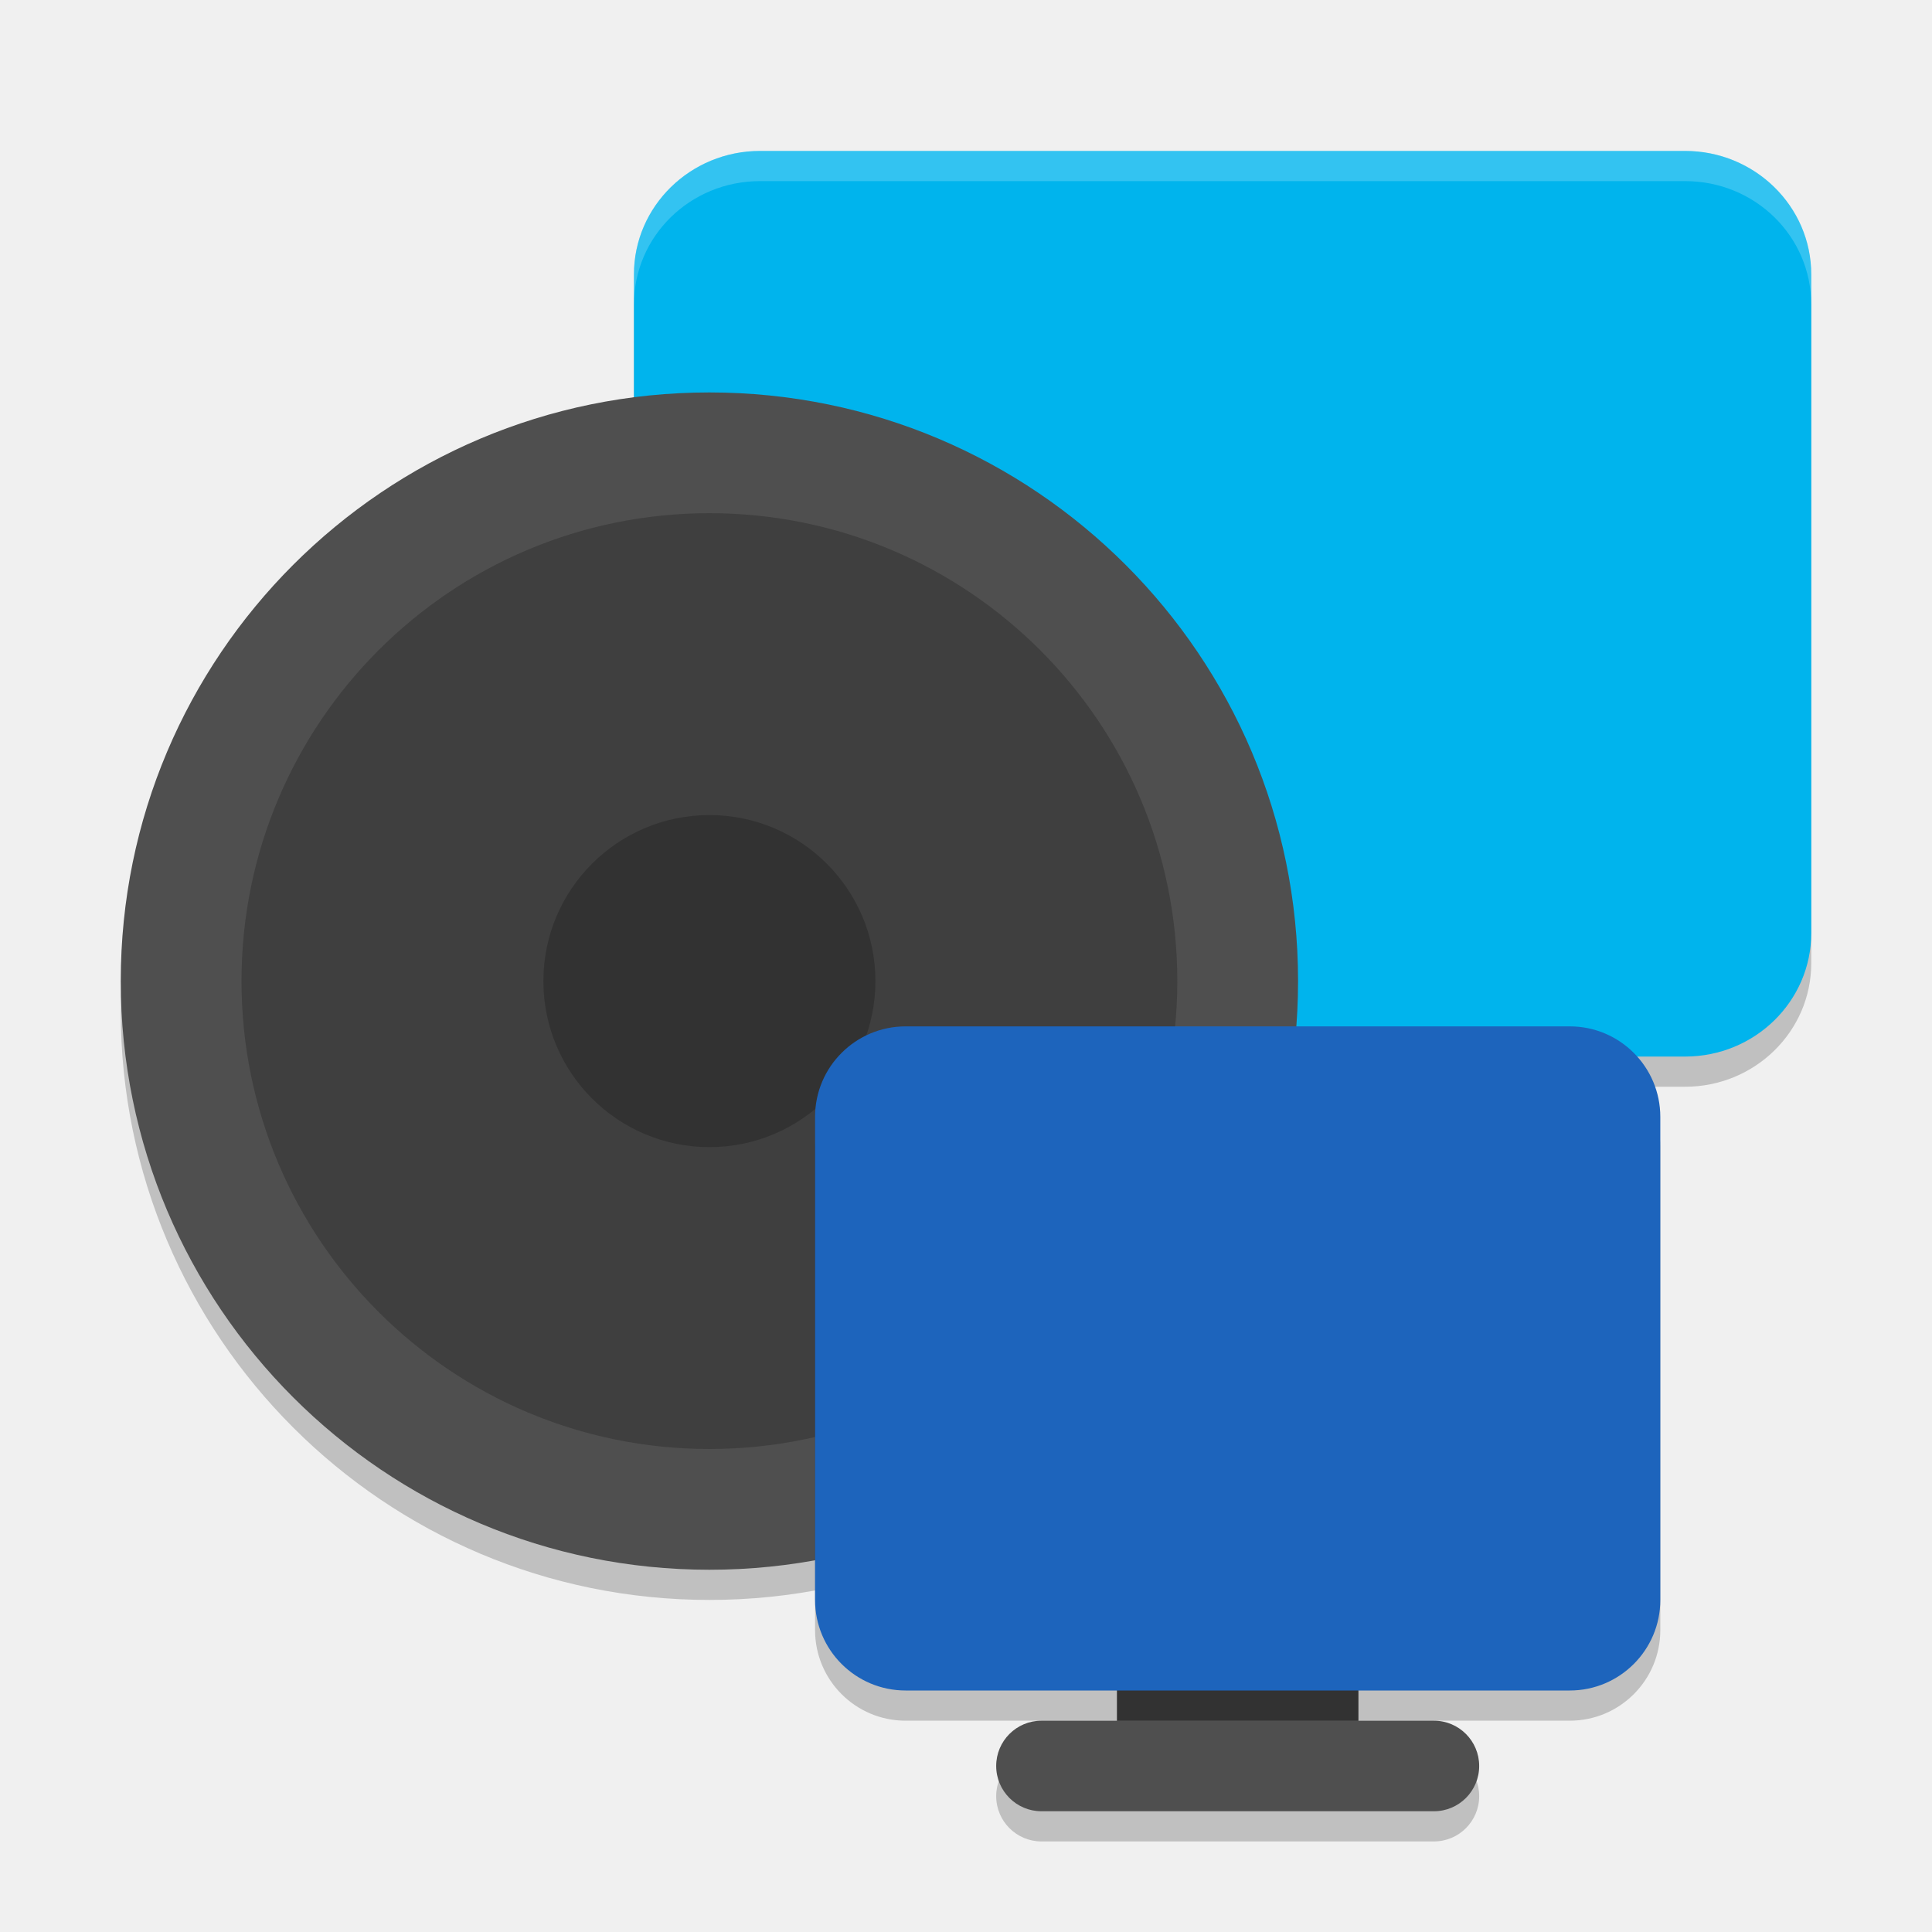
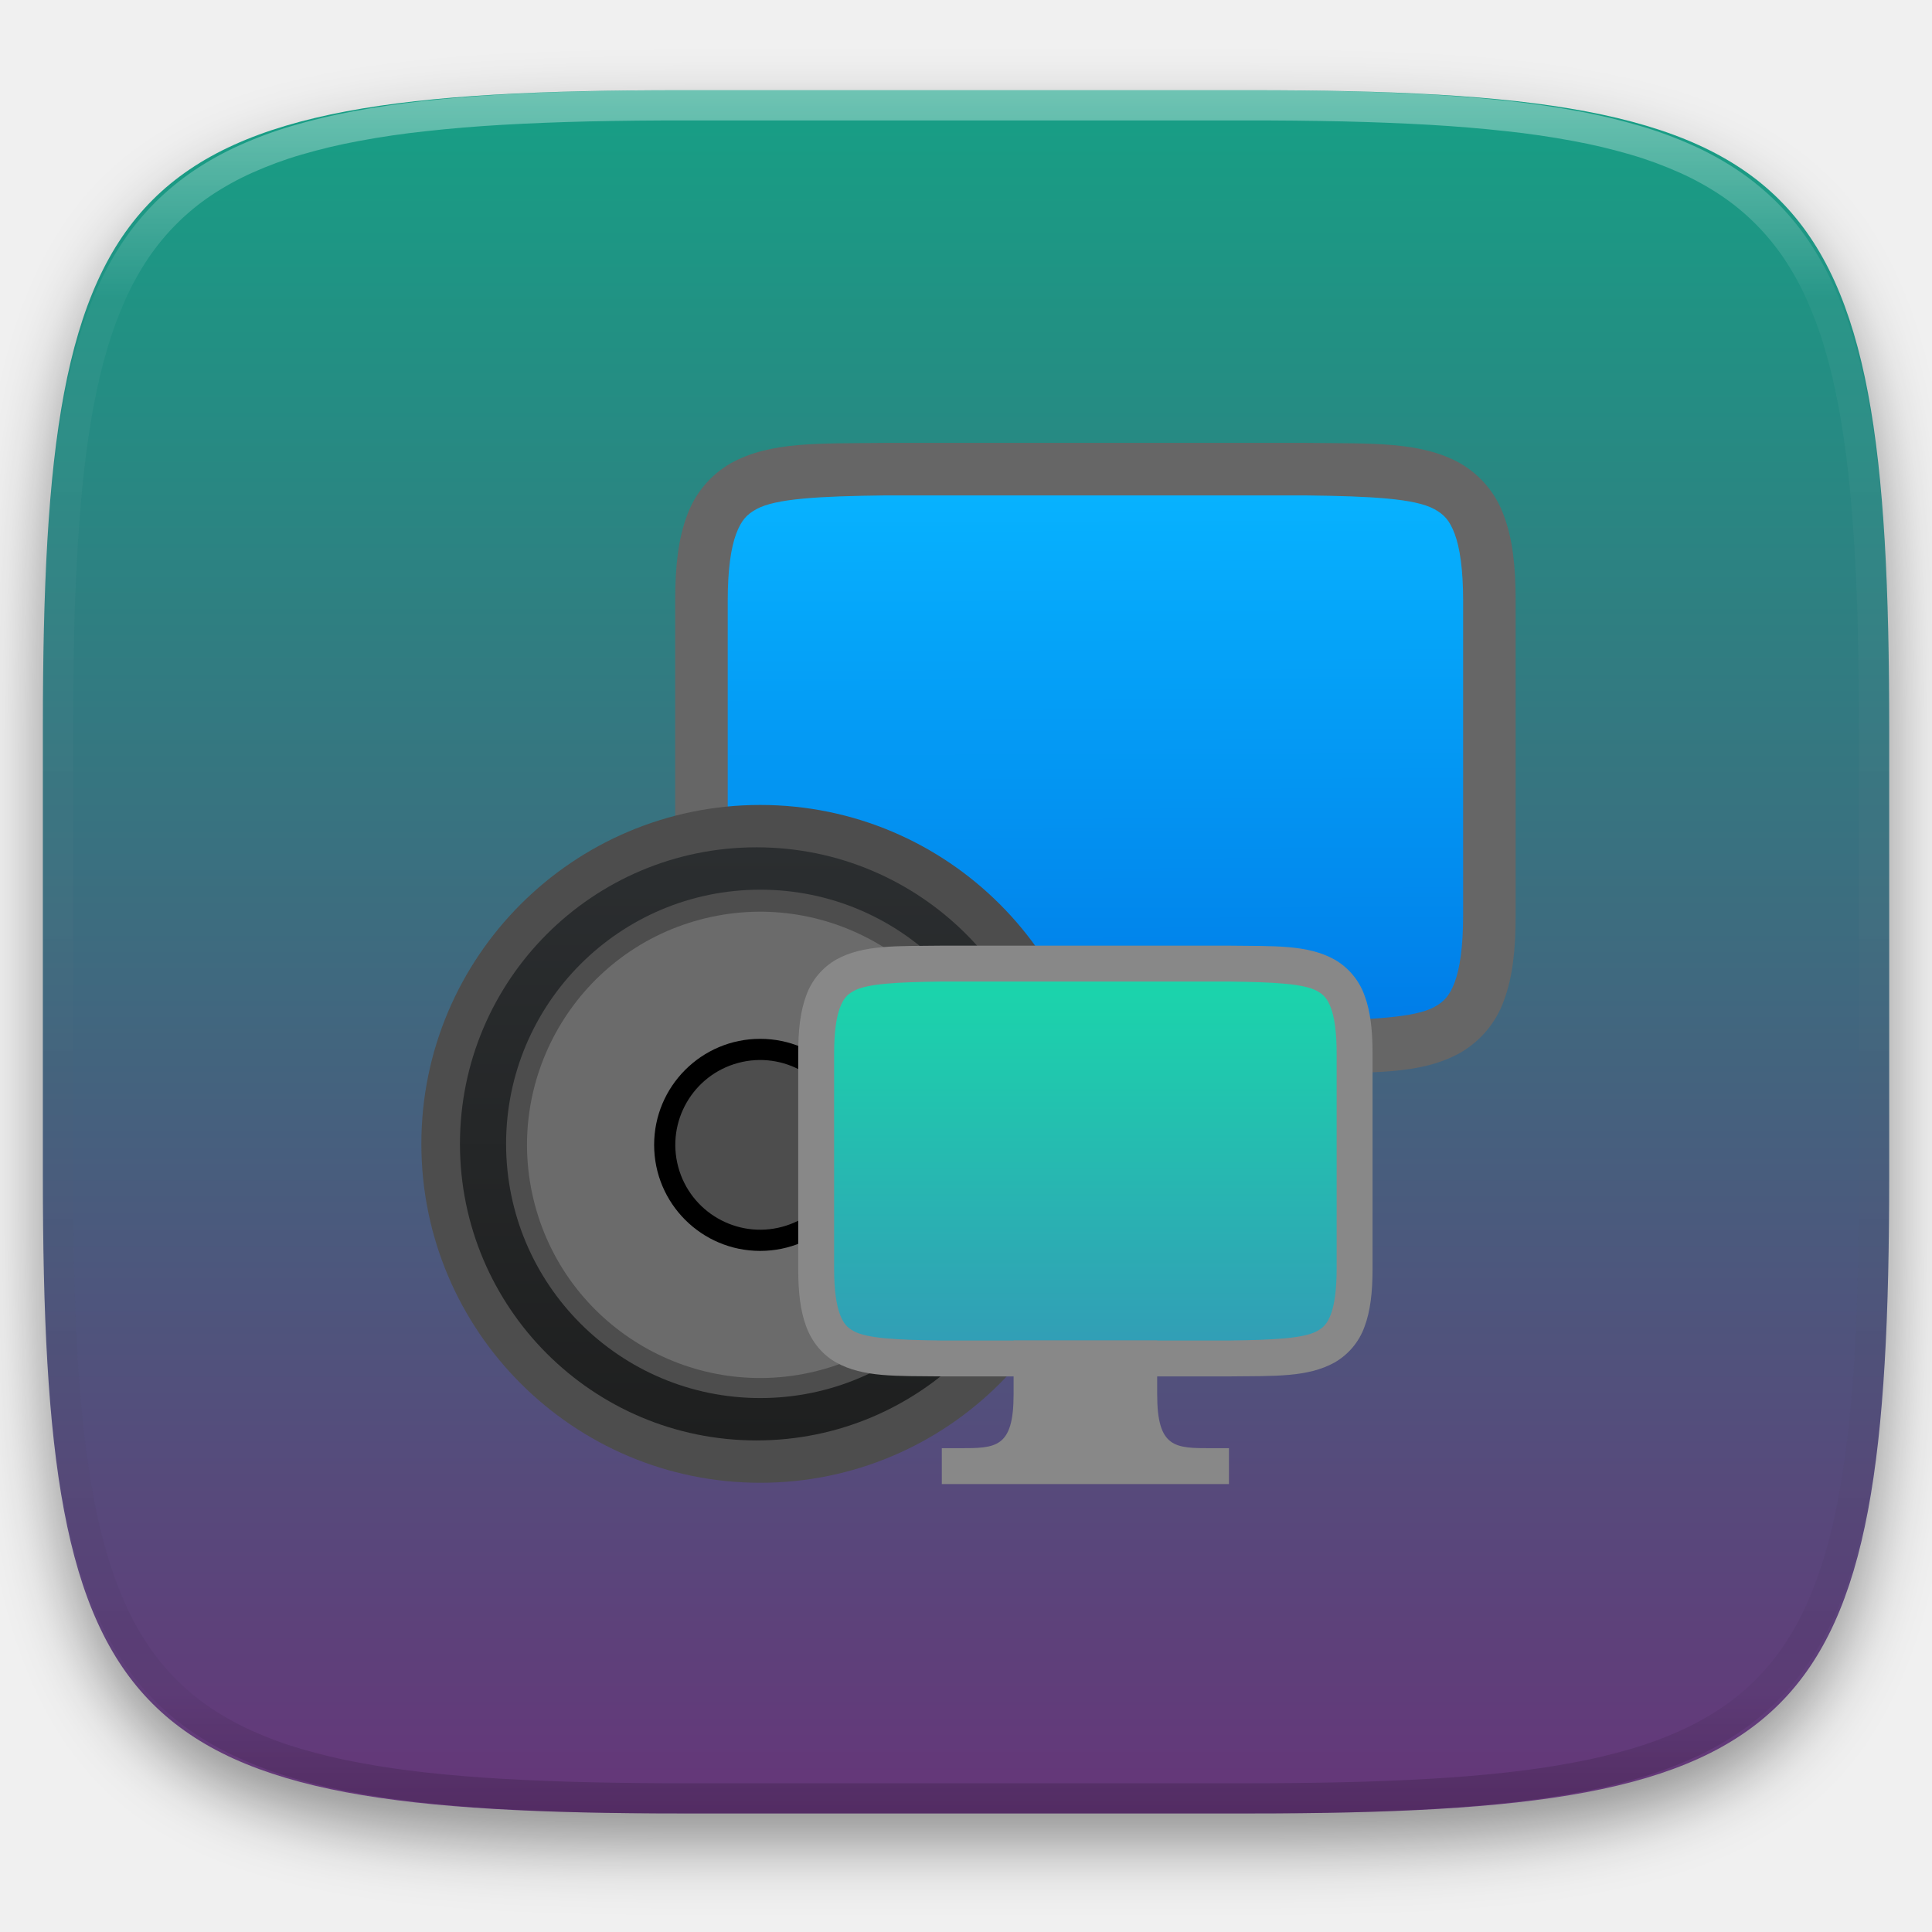
- <svg xmlns="http://www.w3.org/2000/svg" width="64" height="64" version="1">
-   <rect width="39" height="30" x="21" y="6" rx="4.179" ry="4.091" style="opacity:0.2" />
-   <circle cx="23.5" cy="33.5" r="19.5" style="opacity:0.2" />
-   <rect width="16" height="3" x="33" y="58" rx="1.5" ry="1.5" style="opacity:0.2" />
-   <rect style="fill:#00b4ed" width="39" height="30" x="21" y="5" rx="4.179" ry="4.091" />
-   <circle style="fill:#4f4f4f" cx="23.5" cy="32.5" r="19.5" />
-   <circle cx="23.5" cy="32.5" r="15.5" style="fill:#3f3f3f" />
-   <circle style="opacity:0.2" cx="23.5" cy="32.5" r="5.5" />
-   <rect style="fill:#3f3f3f" width="8" height="7" x="37" y="51.6" rx="1.143" ry="1.4" />
-   <rect style="opacity:0.2" width="28" height="22" x="27" y="35" rx="3" ry="3" />
-   <rect width="28" height="22" x="27" y="34" rx="3" ry="3" style="fill:#1d64bc" />
-   <rect style="fill:#4f4f4f" width="16" height="3" x="33" y="57" rx="1.5" ry="1.5" />
-   <path style="opacity:0.2;fill:#ffffff" d="M 25.178 5 C 22.863 5 21 6.825 21 9.092 L 21 10.092 C 21 7.825 22.863 6 25.178 6 L 55.822 6 C 58.137 6 60 7.825 60 10.092 L 60 9.092 C 60 6.825 58.137 5 55.822 5 L 25.178 5 z" />
+ <svg xmlns="http://www.w3.org/2000/svg" style="isolation:isolate" viewBox="0 0 256 256" width="256" height="256">
+   <defs>
+     <filter id="iI60SHjgxshN90YWouM2AgQG3tFNegoH" x="-200%" y="-200%" width="400%" height="400%" filterUnits="objectBoundingBox" color-interpolation-filters="sRGB">
+       <feGaussianBlur in="SourceGraphic" stdDeviation="4.294" />
+       <feOffset dx="0" dy="4" result="pf_100_offsetBlur" />
+       <feFlood flood-color="#000000" flood-opacity="0.4" />
+       <feComposite in2="pf_100_offsetBlur" operator="in" result="pf_100_dropShadow" />
+       <feBlend in="SourceGraphic" in2="pf_100_dropShadow" mode="normal" />
+     </filter>
+   </defs>
+   <g filter="url(#iI60SHjgxshN90YWouM2AgQG3tFNegoH)">
+     <linearGradient id="_lgradient_61" x1="0" y1="0" x2="-1.8369701987210297e-16" y2="1" gradientTransform="matrix(244.6483,0,0,228.3384,5.68,11.9516)" gradientUnits="userSpaceOnUse">
+       <stop offset="0%" stop-opacity="1" style="stop-color:rgb(22,160,133)" />
+       <stop offset="100%" stop-opacity="1" style="stop-color:rgb(102,53,121)" />
+     </linearGradient>
+     <path d=" M 165.689 11.952 C 239.745 11.952 250.328 22.509 250.328 96.495 L 250.328 155.746 C 250.328 229.733 239.745 240.29 165.689 240.29 L 90.319 240.29 C 16.264 240.29 5.68 229.733 5.68 155.746 L 5.68 96.495 C 5.68 22.509 16.264 11.952 90.319 11.952 L 165.689 11.952 Z " id="shape" fill="url(#_lgradient_61)" />
+   </g>
+   <g opacity="0.4">
+     <linearGradient id="_lgradient_62" x1="0.517" y1="0" x2="0.517" y2="1" gradientTransform="matrix(244.65,0,0,228.34,5.68,11.95)" gradientUnits="userSpaceOnUse">
+       <stop offset="0%" stop-opacity="1" style="stop-color:rgb(255,255,255)" />
+       <stop offset="12.5%" stop-opacity="0.098" style="stop-color:rgb(255,255,255)" />
+       <stop offset="92.5%" stop-opacity="0.098" style="stop-color:rgb(0,0,0)" />
+       <stop offset="100%" stop-opacity="0.498" style="stop-color:rgb(0,0,0)" />
+     </linearGradient>
+     <path d=" M 165.068 11.951 C 169.396 11.941 173.724 11.991 178.052 12.089 C 181.927 12.167 185.803 12.315 189.678 12.541 C 193.131 12.737 196.583 13.022 200.026 13.395 C 203.085 13.73 206.144 14.181 209.174 14.741 C 211.889 15.243 214.574 15.881 217.22 16.657 C 219.62 17.355 221.971 18.219 224.243 19.241 C 226.358 20.184 228.384 21.304 230.302 22.591 C 232.142 23.829 233.863 25.244 235.437 26.806 C 237.001 28.378 238.417 30.088 239.656 31.925 C 240.945 33.841 242.066 35.865 243.02 37.967 C 244.043 40.247 244.909 42.585 245.617 44.972 C 246.394 47.615 247.034 50.297 247.535 53.009 C 248.096 56.035 248.548 59.081 248.883 62.136 C 249.257 65.575 249.542 69.014 249.739 72.462 C 249.965 76.323 250.112 80.194 250.201 84.055 C 250.289 88.378 250.339 92.701 250.329 97.014 L 250.329 155.226 C 250.339 159.549 250.289 163.862 250.201 168.185 C 250.112 172.056 249.965 175.917 249.739 179.778 C 249.542 183.226 249.257 186.675 248.883 190.104 C 248.548 193.159 248.096 196.215 247.535 199.241 C 247.034 201.943 246.394 204.625 245.617 207.268 C 244.909 209.655 244.043 212.003 243.02 214.273 C 242.066 216.385 240.945 218.399 239.656 220.315 C 238.417 222.152 237.001 223.872 235.437 225.434 C 233.863 226.996 232.142 228.411 230.302 229.649 C 228.384 230.936 226.358 232.056 224.243 232.999 C 221.971 234.021 219.62 234.885 217.22 235.593 C 214.574 236.369 211.889 237.007 209.174 237.499 C 206.144 238.068 203.085 238.51 200.026 238.845 C 196.583 239.218 193.131 239.503 189.678 239.699 C 185.803 239.925 181.927 240.073 178.052 240.161 C 173.724 240.249 169.396 240.299 165.068 240.289 L 90.942 240.289 C 86.614 240.299 82.286 240.249 77.958 240.161 C 74.083 240.073 70.207 239.925 66.332 239.699 C 62.879 239.503 59.427 239.218 55.984 238.845 C 52.925 238.51 49.866 238.068 46.836 237.499 C 44.121 237.007 41.436 236.369 38.79 235.593 C 36.39 234.885 34.039 234.021 31.767 232.999 C 29.652 232.056 27.626 230.936 25.708 229.649 C 23.868 228.411 22.147 226.996 20.573 225.434 C 19.009 223.872 17.593 222.152 16.354 220.315 C 15.065 218.399 13.944 216.385 12.99 214.273 C 11.967 212.003 11.101 209.655 10.393 207.268 C 9.616 204.625 8.976 201.943 8.475 199.241 C 7.914 196.215 7.462 193.159 7.127 190.104 C 6.753 186.675 6.468 183.226 6.271 179.778 C 6.045 175.917 5.898 172.056 5.809 168.185 C 5.721 163.862 5.671 159.549 5.681 155.226 L 5.681 97.014 C 5.671 92.701 5.721 88.378 5.809 84.055 C 5.898 80.194 6.045 76.323 6.271 72.462 C 6.468 69.014 6.753 65.575 7.127 62.136 C 7.462 59.081 7.914 56.035 8.475 53.009 C 8.976 50.297 9.616 47.615 10.393 44.972 C 11.101 42.585 11.967 40.247 12.99 37.967 C 13.944 35.865 15.065 33.841 16.354 31.925 C 17.593 30.088 19.009 28.378 20.573 26.806 C 22.147 25.244 23.868 23.829 25.708 22.591 C 27.626 21.304 29.652 20.184 31.767 19.241 C 34.039 18.219 36.39 17.355 38.79 16.657 C 41.436 15.881 44.121 15.243 46.836 14.741 C 49.866 14.181 52.925 13.73 55.984 13.395 C 59.427 13.022 62.879 12.737 66.332 12.541 C 70.207 12.315 74.083 12.167 77.958 12.089 C 82.286 11.991 86.614 11.941 90.942 11.951 L 165.068 11.951 Z  M 165.078 15.96 C 169.376 15.95 173.675 15.999 177.973 16.087 C 181.8 16.176 185.626 16.323 189.452 16.539 C 192.836 16.736 196.219 17.011 199.583 17.384 C 202.554 17.699 205.515 18.131 208.446 18.681 C 211.023 19.153 213.58 19.762 216.099 20.499 C 218.322 21.147 220.495 21.953 222.6 22.896 C 224.509 23.751 226.338 24.763 228.069 25.922 C 229.692 27.013 231.207 28.26 232.594 29.646 C 233.981 31.031 235.23 32.544 236.332 34.165 C 237.492 35.894 238.506 37.712 239.361 39.608 C 240.306 41.72 241.112 43.892 241.761 46.102 C 242.509 48.617 243.109 51.162 243.591 53.736 C 244.132 56.664 244.565 59.611 244.889 62.578 C 245.263 65.938 245.539 69.308 245.735 72.688 C 245.952 76.51 246.109 80.322 246.188 84.144 C 246.276 88.437 246.325 92.721 246.325 97.014 C 246.325 97.014 246.325 97.014 246.325 97.014 L 246.325 155.226 C 246.325 155.226 246.325 155.226 246.325 155.226 C 246.325 159.519 246.276 163.803 246.188 168.096 C 246.109 171.918 245.952 175.74 245.735 179.552 C 245.539 182.932 245.263 186.302 244.889 189.672 C 244.565 192.629 244.132 195.576 243.591 198.504 C 243.109 201.078 242.509 203.623 241.761 206.138 C 241.112 208.358 240.306 210.52 239.361 212.632 C 238.506 214.528 237.492 216.356 236.332 218.075 C 235.23 219.706 233.981 221.219 232.594 222.604 C 231.207 223.98 229.692 225.227 228.069 226.318 C 226.338 227.477 224.509 228.489 222.6 229.344 C 220.495 230.297 218.322 231.093 216.099 231.741 C 213.58 232.478 211.023 233.087 208.446 233.559 C 205.515 234.109 202.554 234.541 199.583 234.865 C 196.219 235.229 192.836 235.514 189.452 235.701 C 185.626 235.917 181.8 236.074 177.973 236.153 C 173.675 236.251 169.376 236.29 165.078 236.29 C 165.078 236.29 165.078 236.29 165.068 236.29 L 90.942 236.29 C 90.932 236.29 90.932 236.29 90.932 236.29 C 86.634 236.29 82.335 236.251 78.037 236.153 C 74.21 236.074 70.384 235.917 66.558 235.701 C 63.174 235.514 59.791 235.229 56.427 234.865 C 53.456 234.541 50.495 234.109 47.564 233.559 C 44.987 233.087 42.43 232.478 39.911 231.741 C 37.688 231.093 35.515 230.297 33.41 229.344 C 31.501 228.489 29.672 227.477 27.941 226.318 C 26.318 225.227 24.803 223.98 23.416 222.604 C 22.029 221.219 20.78 219.706 19.678 218.075 C 18.518 216.356 17.504 214.528 16.649 212.632 C 15.704 210.52 14.898 208.358 14.249 206.138 C 13.501 203.623 12.901 201.078 12.419 198.504 C 11.878 195.576 11.445 192.629 11.121 189.672 C 10.747 186.302 10.472 182.932 10.275 179.552 C 10.058 175.74 9.901 171.918 9.822 168.096 C 9.734 163.803 9.685 159.519 9.685 155.226 C 9.685 155.226 9.685 155.226 9.685 155.226 L 9.685 97.014 C 9.685 97.014 9.685 97.014 9.685 97.014 C 9.685 92.721 9.734 88.437 9.822 84.144 C 9.901 80.322 10.058 76.51 10.275 72.688 C 10.472 69.308 10.747 65.938 11.121 62.578 C 11.445 59.611 11.878 56.664 12.419 53.736 C 12.901 51.162 13.501 48.617 14.249 46.102 C 14.898 43.892 15.704 41.72 16.649 39.608 C 17.504 37.712 18.518 35.894 19.678 34.165 C 20.78 32.544 22.029 31.031 23.416 29.646 C 24.803 28.26 26.318 27.013 27.941 25.922 C 29.672 24.763 31.501 23.751 33.41 22.896 C 35.515 21.953 37.688 21.147 39.911 20.499 C 42.43 19.762 44.987 19.153 47.564 18.681 C 50.495 18.131 53.456 17.699 56.427 17.384 C 59.791 17.011 63.174 16.736 66.558 16.539 C 70.384 16.323 74.21 16.176 78.037 16.087 C 82.335 15.999 86.634 15.95 90.932 15.96 C 90.932 15.96 90.932 15.96 90.942 15.96 L 165.068 15.96 C 165.078 15.96 165.078 15.96 165.078 15.96 Z " fill-rule="evenodd" id="highlight" fill="url(#_lgradient_62)" />
+   </g>
+   <g id="g1036">
+     <linearGradient id="_lgradient_63" x1="0.187" y1="0.005" x2="0.19" y2="0.999" gradientTransform="matrix(99.863,0,0,71.25,95.75,64.25)" gradientUnits="userSpaceOnUse">
+       <stop offset="0%" stop-opacity="1" style="stop-color:rgb(7,179,255)" />
+       <stop offset="100%" stop-opacity="1" style="stop-color:rgb(0,125,232)" />
+     </linearGradient>
+     <rect x="95.75" y="64.25" width="99.863" height="71.25" transform="matrix(1,0,0,1,0,0)" id="rect906" fill="url(#_lgradient_63)" />
+     <path d=" M 117.266 58.684 C 108.51 58.788 102.099 58.475 96.865 61.363 C 94.155 62.909 92.086 65.373 91.032 68.31 C 89.884 71.366 89.466 74.992 89.466 79.565 L 89.466 121.328 C 89.466 125.908 89.884 129.534 91.032 132.583 C 92.174 135.638 94.241 138.081 96.865 139.529 C 102.099 142.425 108.51 142.105 117.266 142.209 L 173.033 142.209 C 181.79 142.112 188.2 142.418 193.441 139.529 C 196.152 137.983 198.22 135.52 199.274 132.583 C 200.416 129.534 200.833 125.901 200.833 121.328 L 200.833 79.565 C 200.833 74.985 200.416 71.366 199.267 68.31 C 198.215 65.374 196.149 62.911 193.441 61.363 C 188.2 58.468 181.79 58.788 173.033 58.684 L 117.294 58.684 L 117.266 58.684 Z  M 117.308 65.644 L 172.992 65.644 C 181.755 65.749 187.518 66.062 190.066 67.468 C 191.346 68.171 192.084 68.95 192.759 70.753 C 193.434 72.563 193.873 75.444 193.873 79.565 L 193.873 121.328 C 193.873 125.448 193.434 128.33 192.759 130.14 C 192.077 131.949 191.346 132.722 190.066 133.425 C 187.518 134.831 181.755 135.144 172.992 135.249 L 117.308 135.249 C 108.552 135.144 102.761 134.831 100.22 133.425 C 98.946 132.729 98.222 131.949 97.54 130.14 C 96.865 128.33 96.427 125.448 96.427 121.328 L 96.427 79.565 C 96.427 75.444 96.865 72.563 97.54 70.753 C 98.222 68.943 98.946 68.171 100.22 67.468 C 102.761 66.062 108.538 65.749 117.308 65.644 Z " id="path2" fill="rgb(102,102,102)" />
+     <path d=" M 131.229 135.249 L 159.071 135.249 L 159.071 145.689 C 159.071 156.13 162.551 156.13 169.511 156.13 L 172.992 156.13 L 172.992 163.09 L 117.308 163.09 L 117.308 156.13 L 120.788 156.13 C 127.749 156.13 131.229 156.13 131.229 145.689 L 131.229 135.249 Z " id="path4" fill="rgb(128,128,128)" />
+     <path d="M 100.74 106.661 L 100.74 106.661 C 125.525 106.661 145.647 126.783 145.647 151.568 L 145.647 151.568 C 145.647 176.353 125.525 196.475 100.74 196.475 L 100.74 196.475 C 75.955 196.475 55.833 176.353 55.833 151.568 L 55.833 151.568 C 55.833 126.783 75.955 106.661 100.74 106.661 Z" style="stroke:none;fill:#4D4D4D;stroke-miterlimit:10;" />
+     <linearGradient id="_lgradient_64" x1="0" y1="0" x2="-1.8369701987210297e-16" y2="1" gradientTransform="matrix(78.5869,0,0,78.5894,60.94668,112.2744)" gradientUnits="userSpaceOnUse">
+       <stop offset="0%" stop-opacity="1" style="stop-color:rgb(43,46,48)" />
+       <stop offset="100%" stop-opacity="1" style="stop-color:rgb(30,31,31)" />
+     </linearGradient>
+     <ellipse vector-effect="non-scaling-stroke" cx="100.24" cy="151.569" rx="39.293" ry="39.295" id="path955-5-36" fill="url(#_lgradient_64)" />
+     <ellipse vector-effect="non-scaling-stroke" cx="100.74" cy="151.569" rx="33.68" ry="33.681" id="ellipse1050-0" fill="rgb(77,77,77)" />
+     <path d=" M 70.889 159.695 C 66.476 143.228 76.263 126.276 92.73 121.863 C 109.197 117.451 126.149 127.239 130.561 143.706 C 134.973 160.174 125.187 177.126 108.72 181.538 C 92.253 185.95 75.301 176.163 70.889 159.695 Z " id="path955-5-3-6" fill="rgb(107,107,107)" />
+     <ellipse vector-effect="non-scaling-stroke" cx="100.725" cy="151.701" rx="14.049" ry="14.05" id="path955-5-3-5-6" fill="rgb(0,0,0)" />
+     <radialGradient id="_rgradient_0" fx="0.548" fy="0.321" cx="0.5" cy="0.5" r="56" gradientTransform="matrix(22.48401,0.000406,0.000405,22.48541,86.9561,143.7504)" gradientUnits="userSpaceOnUse">
+       <stop offset="0%" stop-opacity="1" style="stop-color:rgb(77,77,77)" />
+       <stop offset="57.201%" stop-opacity="1" style="stop-color:rgb(51,51,51)" />
+       <stop offset="100%" stop-opacity="1" style="stop-color:rgb(26,26,26)" />
+     </radialGradient>
+     <path d=" M 89.866 154.61 C 88.26 148.616 91.822 142.447 97.815 140.841 C 103.808 139.235 109.978 142.797 111.584 148.791 C 113.19 154.784 109.628 160.954 103.635 162.56 C 97.641 164.166 91.472 160.604 89.866 154.61 Z " id="ellipse27591-1" fill="url(#_rgradient_0)" />
+     <linearGradient id="_lgradient_65" x1="0.5" y1="0" x2="0.5" y2="1" gradientTransform="matrix(67.89962,0,0,49.7161,109.8504,129.0339)" gradientUnits="userSpaceOnUse">
+       <stop offset="0%" stop-opacity="1" style="stop-color:rgb(26,214,171)" />
+       <stop offset="100%" stop-opacity="1" style="stop-color:rgb(50,157,182)" />
+     </linearGradient>
+     <rect x="109.85" y="129.034" width="67.9" height="49.716" transform="matrix(1,0,0,1,0,0)" id="rect904" fill="url(#_lgradient_65)" />
+     <path d=" M 124.766 125.305 C 118.782 125.376 114.402 125.162 110.825 127.136 C 108.973 128.193 107.559 129.876 106.839 131.883 C 106.054 133.971 105.769 136.449 105.769 139.574 L 105.769 168.112 C 105.769 171.241 106.054 173.72 106.839 175.803 C 107.619 177.891 109.032 179.56 110.825 180.55 C 114.402 182.528 118.782 182.309 124.766 182.381 L 162.873 182.381 C 168.857 182.314 173.237 182.523 176.819 180.55 C 178.671 179.493 180.084 177.81 180.804 175.803 C 181.584 173.72 181.87 171.237 181.87 168.112 L 181.87 139.574 C 181.87 136.444 181.584 133.971 180.8 131.883 C 180.081 129.877 178.669 128.194 176.819 127.136 C 173.237 125.158 168.857 125.376 162.873 125.305 L 124.785 125.305 L 124.766 125.305 Z  M 124.794 130.061 L 162.845 130.061 C 168.833 130.133 172.771 130.347 174.512 131.308 C 175.387 131.788 175.891 132.321 176.352 133.553 C 176.814 134.789 177.113 136.758 177.113 139.574 L 177.113 168.112 C 177.113 170.928 176.814 172.897 176.352 174.133 C 175.886 175.37 175.387 175.898 174.512 176.378 C 172.771 177.339 168.833 177.553 162.845 177.624 L 124.794 177.624 C 118.811 177.553 114.853 177.339 113.117 176.378 C 112.247 175.903 111.752 175.37 111.286 174.133 C 110.825 172.897 110.525 170.928 110.525 168.112 L 110.525 139.574 C 110.525 136.758 110.825 134.789 111.286 133.553 C 111.752 132.316 112.247 131.788 113.117 131.308 C 114.853 130.347 118.801 130.133 124.794 130.061 Z " id="path898" fill="rgb(136,136,136)" />
+     <path d=" M 134.307 177.624 L 153.332 177.624 L 153.332 184.759 C 153.332 191.893 155.71 191.893 160.466 191.893 L 162.845 191.893 L 162.845 196.65 L 124.794 196.65 L 124.794 191.893 L 127.172 191.893 C 131.929 191.893 134.307 191.893 134.307 184.759 L 134.307 177.624 Z " id="path900" fill="rgb(136,136,136)" />
+   </g>
</svg>
